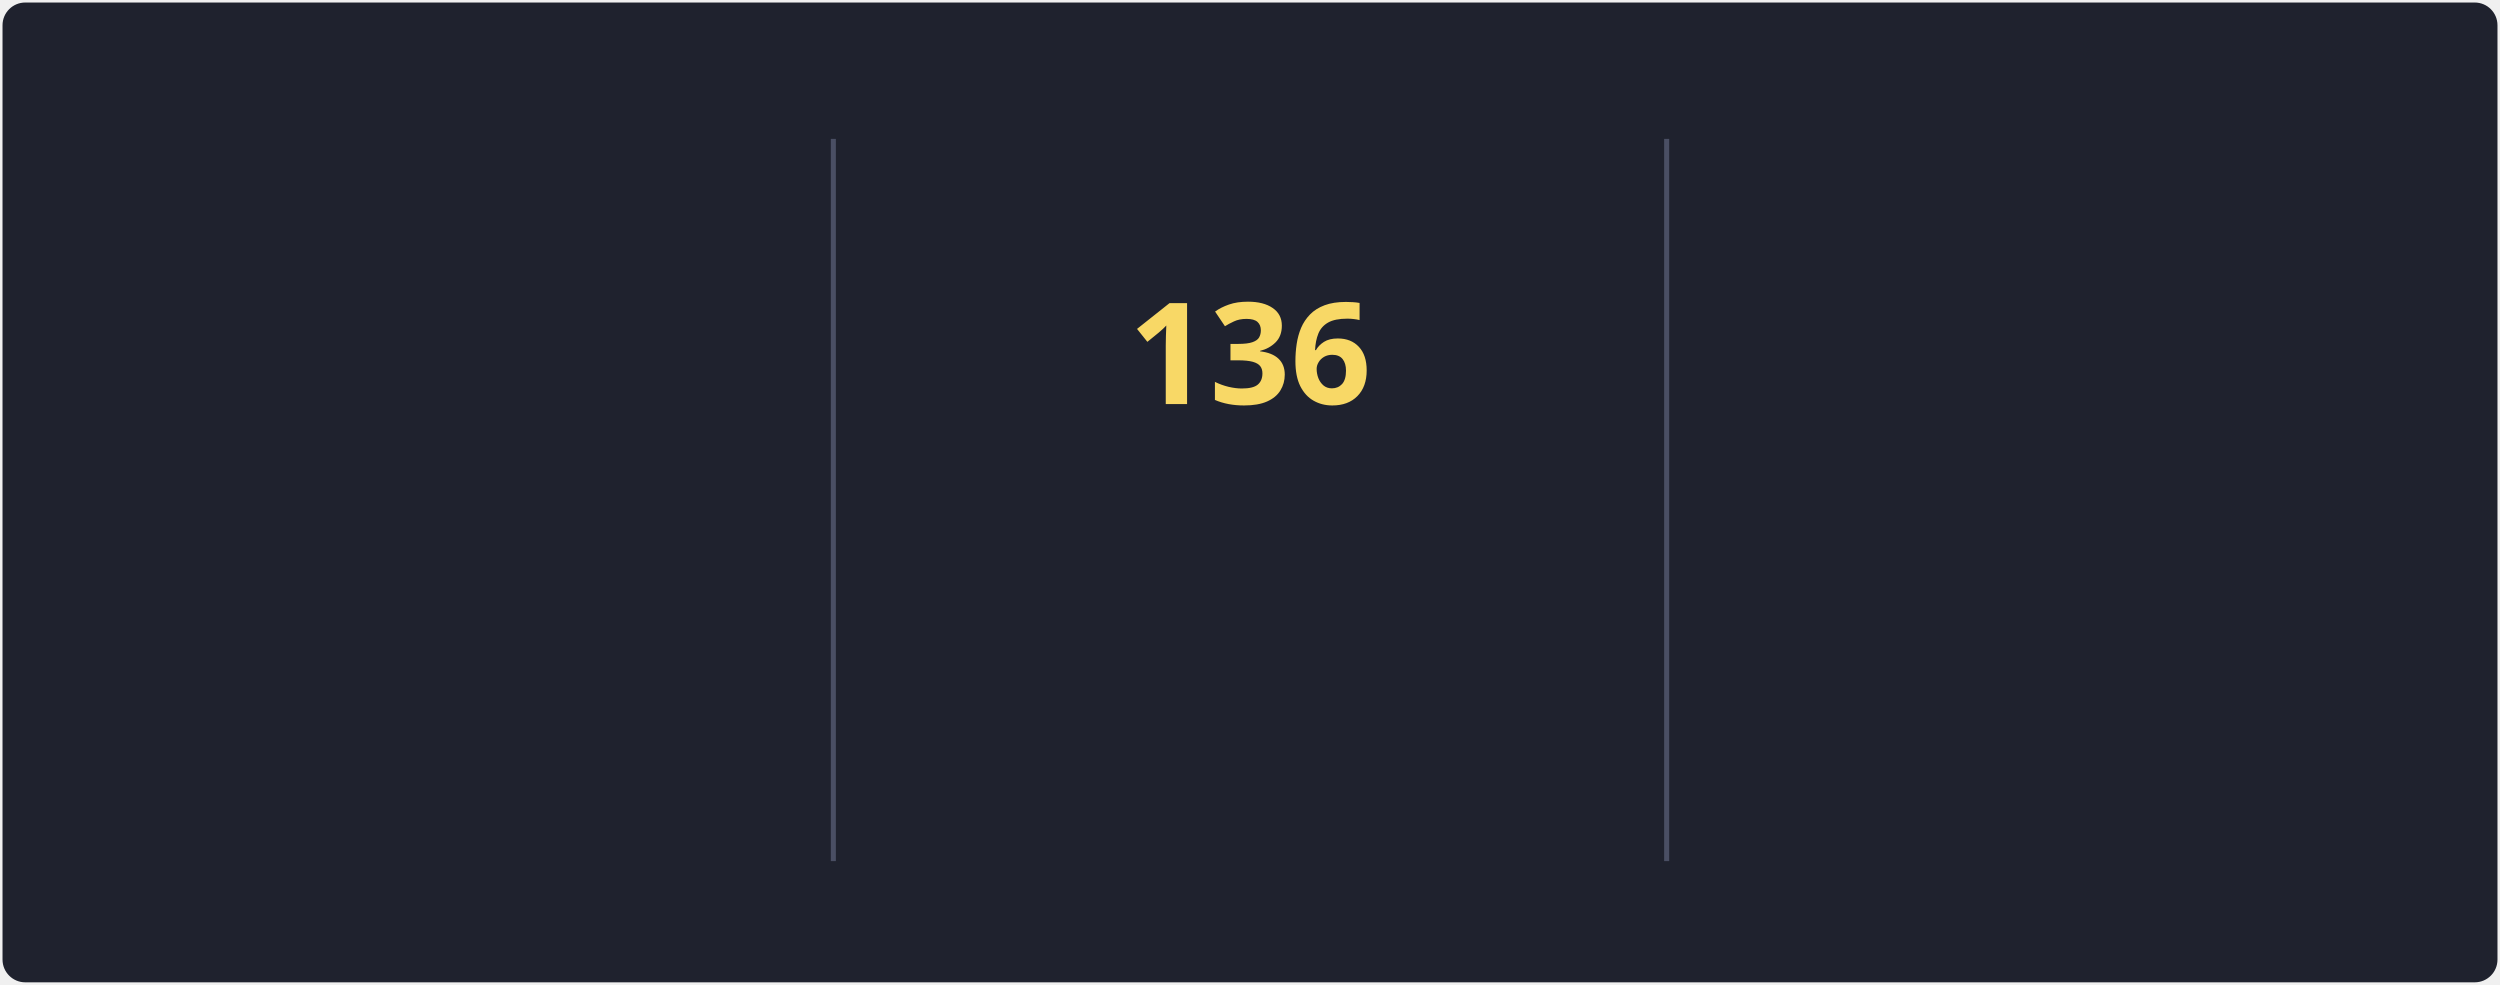
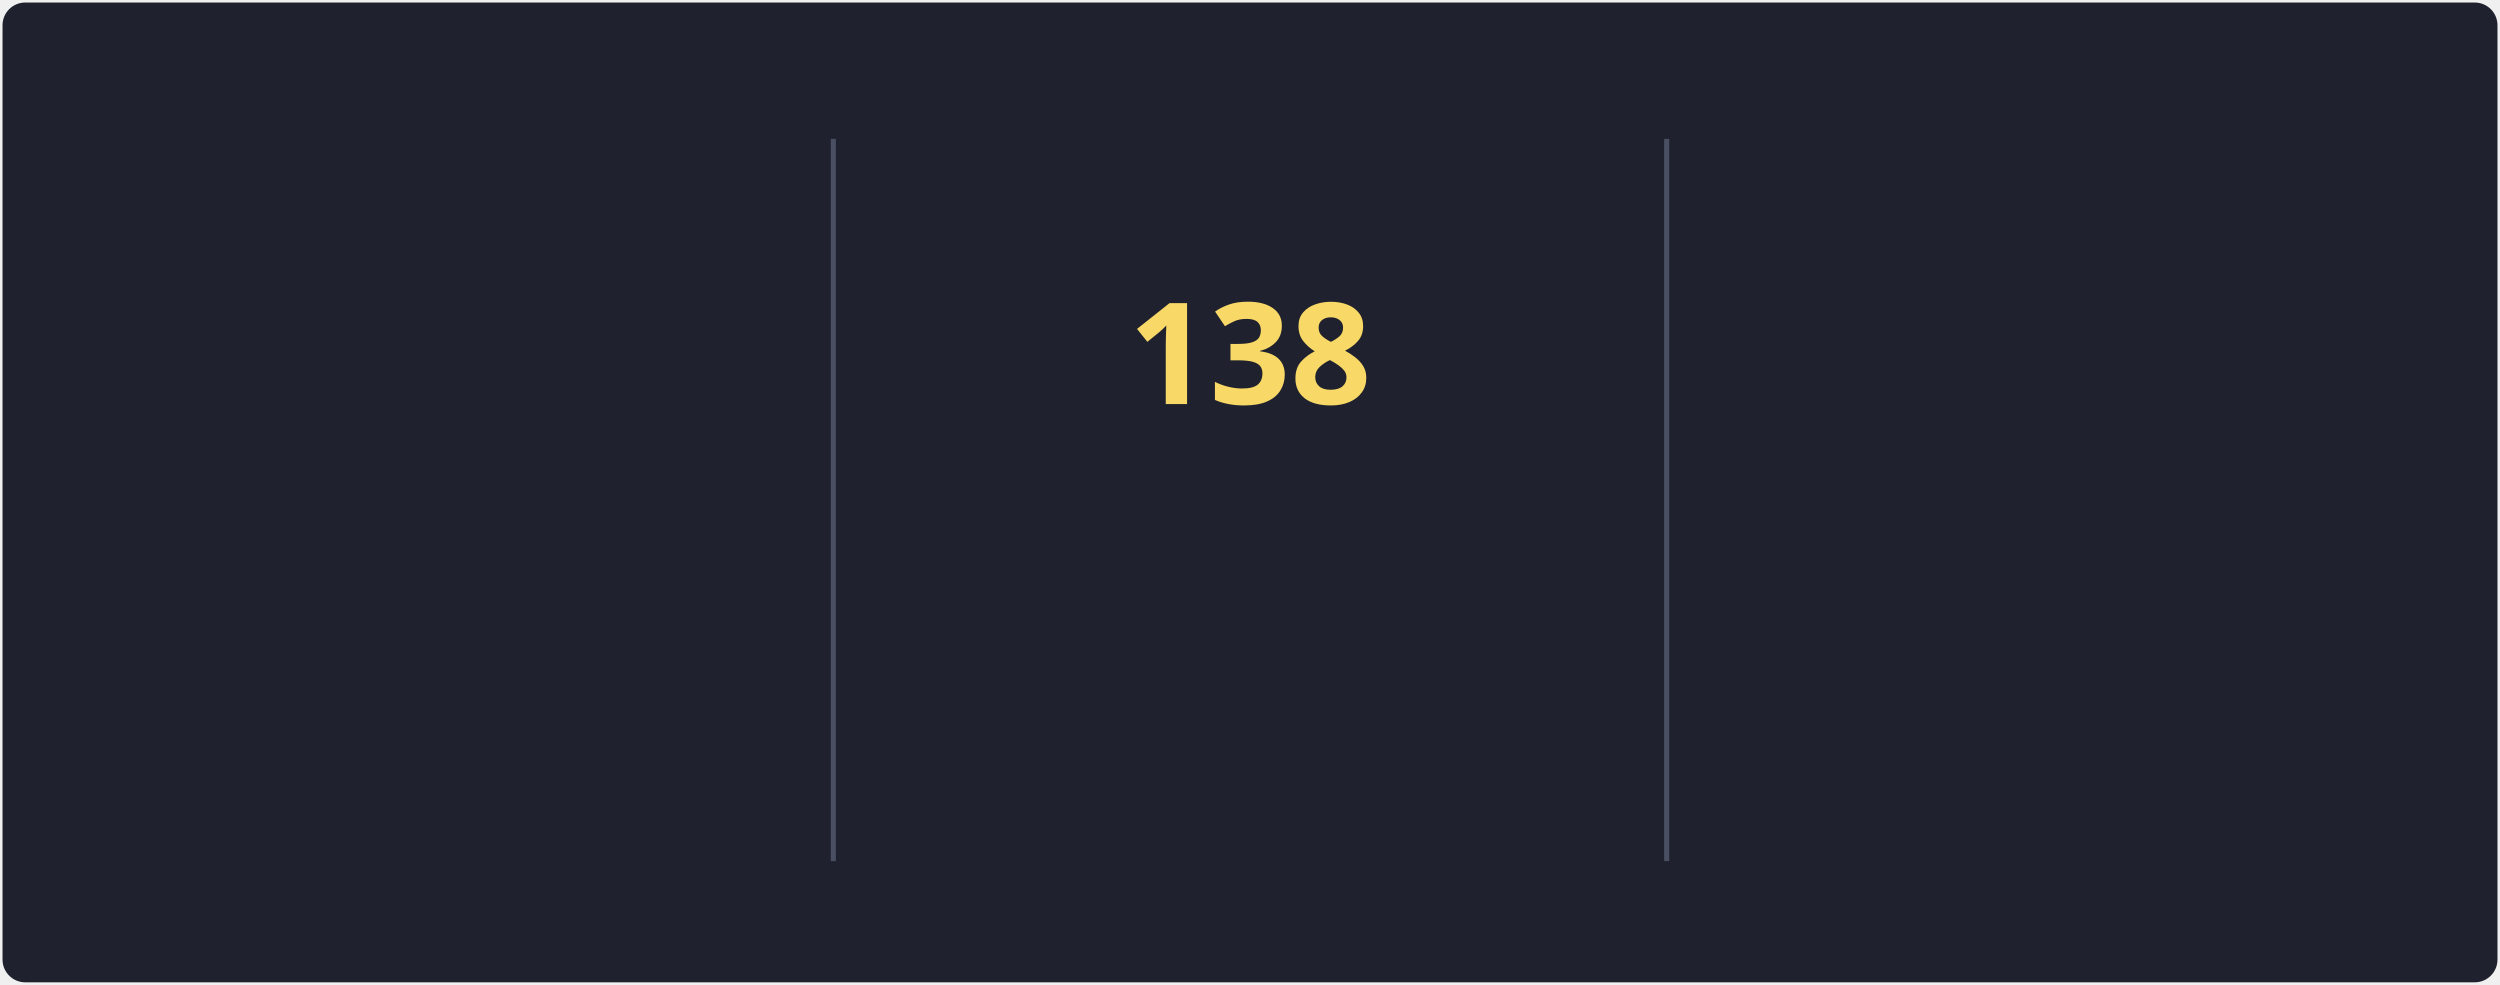
<svg xmlns="http://www.w3.org/2000/svg" style="isolation: isolate" viewBox="0 0 495 195" width="495px" height="195px" direction="ltr">
  <style>
            @keyframes currstreak {
                0% { font-size: 3px; opacity: 0.2; }
                80% { font-size: 34px; opacity: 1; }
                100% { font-size: 28px; opacity: 1; }
            }
            @keyframes fadein {
                0% { opacity: 0; }
                100% { opacity: 1; }
            }
        </style>
  <defs>
    <clipPath id="outer_rectangle">
      <rect width="495" height="195" rx="4.5" />
    </clipPath>
    <mask id="mask_out_ring_behind_fire">
      <rect width="495" height="195" fill="white" />
      <ellipse id="mask-ellipse" cx="247.5" cy="32" rx="13" ry="18" fill="black" />
    </mask>
  </defs>
  <g clip-path="url(#outer_rectangle)">
    <g style="isolation: isolate">
      <rect stroke="#000000" stroke-opacity="0" fill="#1F222E" rx="4.5" x="0.5" y="0.5" width="494" height="194" />
    </g>
    <g style="isolation: isolate">
      <line x1="165" y1="28" x2="165" y2="170" vector-effect="non-scaling-stroke" stroke-width="1" stroke="#4A4F64" stroke-linejoin="miter" stroke-linecap="square" stroke-miterlimit="3" />
      <line x1="330" y1="28" x2="330" y2="170" vector-effect="non-scaling-stroke" stroke-width="1" stroke="#4A4F64" stroke-linejoin="miter" stroke-linecap="square" stroke-miterlimit="3" />
    </g>
    <g style="isolation: isolate">
      <g transform="translate(82.5, 48)">
        <text x="0" y="32" stroke-width="0" text-anchor="middle" fill="#F8D866" stroke="none" font-family="&quot;Segoe UI&quot;, Ubuntu, sans-serif" font-weight="700" font-size="28px" font-style="normal" style="opacity: 0; animation: fadein 0.5s linear forwards 0.6s">
-                         104K
+                         104.6K
                    </text>
      </g>
      <g transform="translate(82.5, 84)">
        <text x="0" y="32" stroke-width="0" text-anchor="middle" fill="#F85D7F" stroke="none" font-family="&quot;Segoe UI&quot;, Ubuntu, sans-serif" font-weight="400" font-size="14px" font-style="normal" style="opacity: 0; animation: fadein 0.5s linear forwards 0.7s">
                        Total Contributions
                    </text>
      </g>
      <g transform="translate(82.5, 114)">
        <text x="0" y="32" stroke-width="0" text-anchor="middle" fill="#9CA2B8" stroke="none" font-family="&quot;Segoe UI&quot;, Ubuntu, sans-serif" font-weight="400" font-size="12px" font-style="normal" style="opacity: 0; animation: fadein 0.5s linear forwards 0.8s">
                        Oct 10, 2012 - Present
                    </text>
      </g>
    </g>
    <g style="isolation: isolate">
      <g transform="translate(247.5, 108)">
        <text x="0" y="32" stroke-width="0" text-anchor="middle" fill="#F85D7F" stroke="none" font-family="&quot;Segoe UI&quot;, Ubuntu, sans-serif" font-weight="700" font-size="14px" font-style="normal" style="opacity: 0; animation: fadein 0.5s linear forwards 0.9s">
                        Current Streak
                    </text>
      </g>
      <g transform="translate(247.5, 145)">
        <text x="0" y="21" stroke-width="0" text-anchor="middle" fill="#9CA2B8" stroke="none" font-family="&quot;Segoe UI&quot;, Ubuntu, sans-serif" font-weight="400" font-size="12px" font-style="normal" style="opacity: 0; animation: fadein 0.5s linear forwards 0.9s">
-                         May 27 - Oct 9
+                         May 27 - Oct 11
                    </text>
      </g>
      <g mask="url(#mask_out_ring_behind_fire)">
        <circle cx="247.5" cy="71" r="40" fill="none" stroke="#FC9867" stroke-width="5" style="opacity: 0; animation: fadein 0.5s linear forwards 0.4s" />
      </g>
      <g transform="translate(247.5, 19.5)" stroke-opacity="0" style="opacity: 0; animation: fadein 0.5s linear forwards 0.6s">
        <path d="M -12 -0.5 L 15 -0.5 L 15 23.5 L -12 23.5 L -12 -0.5 Z" fill="none" />
        <path d="M 1.5 0.67 C 1.5 0.67 2.24 3.32 2.24 5.47 C 2.24 7.53 0.89 9.2 -1.17 9.2 C -3.23 9.2 -4.79 7.53 -4.79 5.47 L -4.76 5.11 C -6.78 7.51 -8 10.62 -8 13.99 C -8 18.41 -4.42 22 0 22 C 4.42 22 8 18.41 8 13.99 C 8 8.6 5.41 3.79 1.5 0.67 Z M -0.29 19 C -2.07 19 -3.51 17.6 -3.51 15.86 C -3.51 14.24 -2.46 13.1 -0.7 12.74 C 1.07 12.38 2.9 11.53 3.92 10.16 C 4.31 11.45 4.51 12.81 4.51 14.2 C 4.51 16.85 2.36 19 -0.29 19 Z" fill="#FC9867" stroke-opacity="0" />
      </g>
      <g transform="translate(247.5, 48)">
        <text x="0" y="32" stroke-width="0" text-anchor="middle" fill="#F8D866" stroke="none" font-family="&quot;Segoe UI&quot;, Ubuntu, sans-serif" font-weight="700" font-size="28px" font-style="normal" style="animation: currstreak 0.6s linear forwards">
-                         136
+                         138
                    </text>
      </g>
    </g>
    <g style="isolation: isolate">
      <g transform="translate(412.5, 48)">
        <text x="0" y="32" stroke-width="0" text-anchor="middle" fill="#F8D866" stroke="none" font-family="&quot;Segoe UI&quot;, Ubuntu, sans-serif" font-weight="700" font-size="28px" font-style="normal" style="opacity: 0; animation: fadein 0.5s linear forwards 1.2s">
-                         136
+                         138
                    </text>
      </g>
      <g transform="translate(412.5, 84)">
        <text x="0" y="32" stroke-width="0" text-anchor="middle" fill="#F85D7F" stroke="none" font-family="&quot;Segoe UI&quot;, Ubuntu, sans-serif" font-weight="400" font-size="14px" font-style="normal" style="opacity: 0; animation: fadein 0.5s linear forwards 1.3s">
                        Longest Streak
                    </text>
      </g>
      <g transform="translate(412.5, 114)">
        <text x="0" y="32" stroke-width="0" text-anchor="middle" fill="#9CA2B8" stroke="none" font-family="&quot;Segoe UI&quot;, Ubuntu, sans-serif" font-weight="400" font-size="12px" font-style="normal" style="opacity: 0; animation: fadein 0.5s linear forwards 1.4s">
-                         May 27 - Oct 9
+                         May 27 - Oct 11
                    </text>
      </g>
    </g>
  </g>
</svg>
